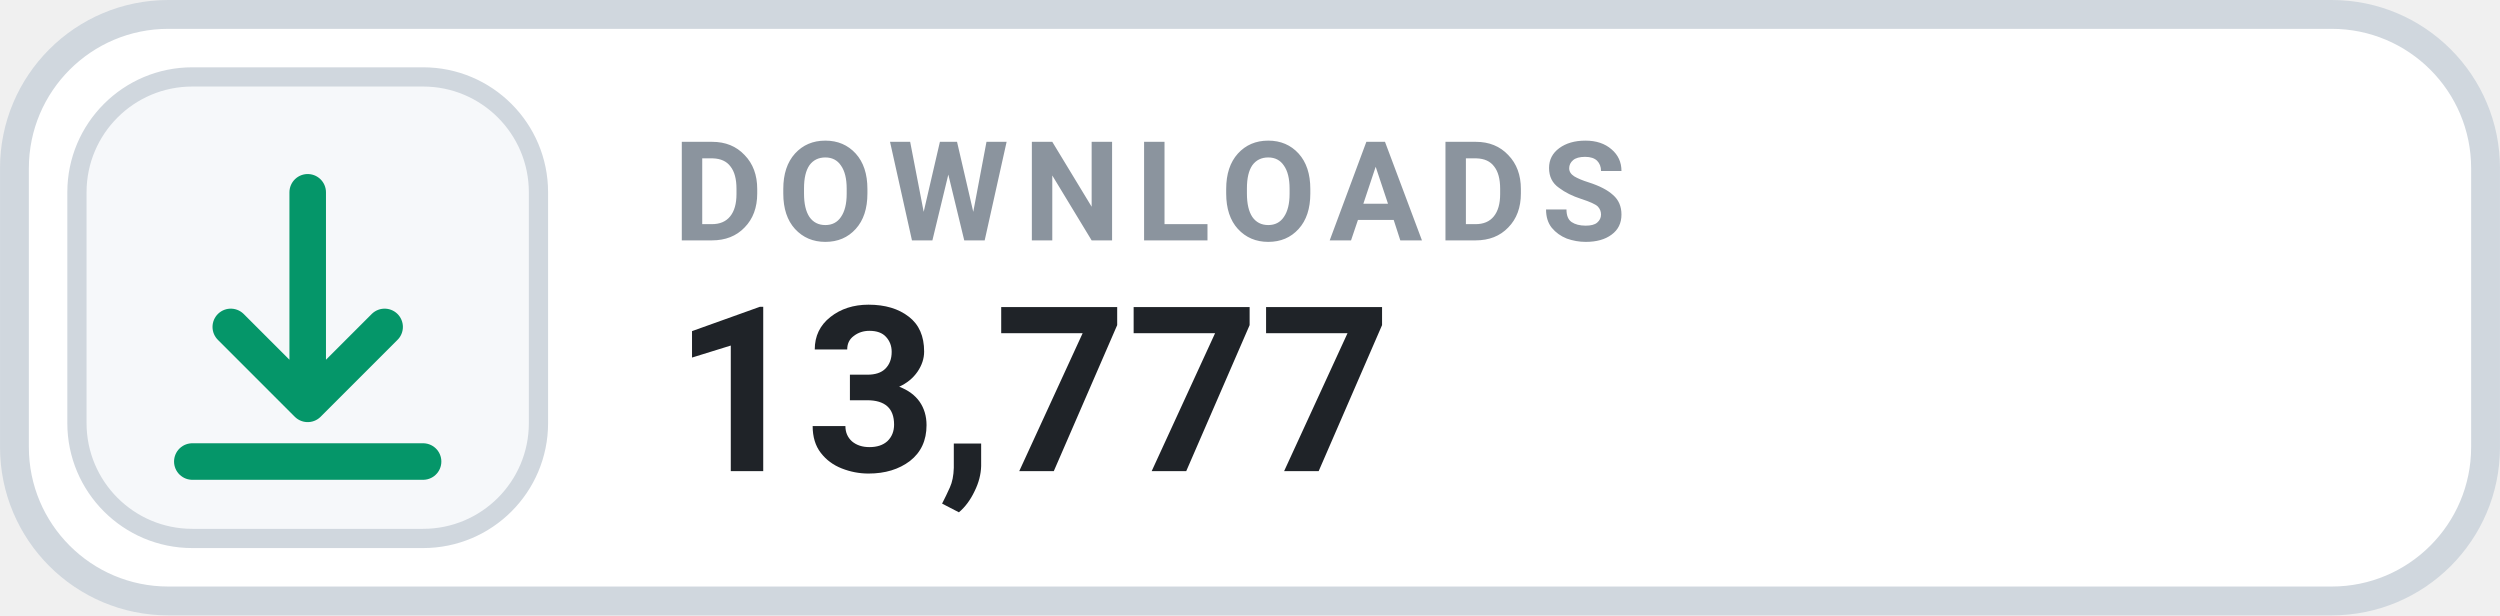
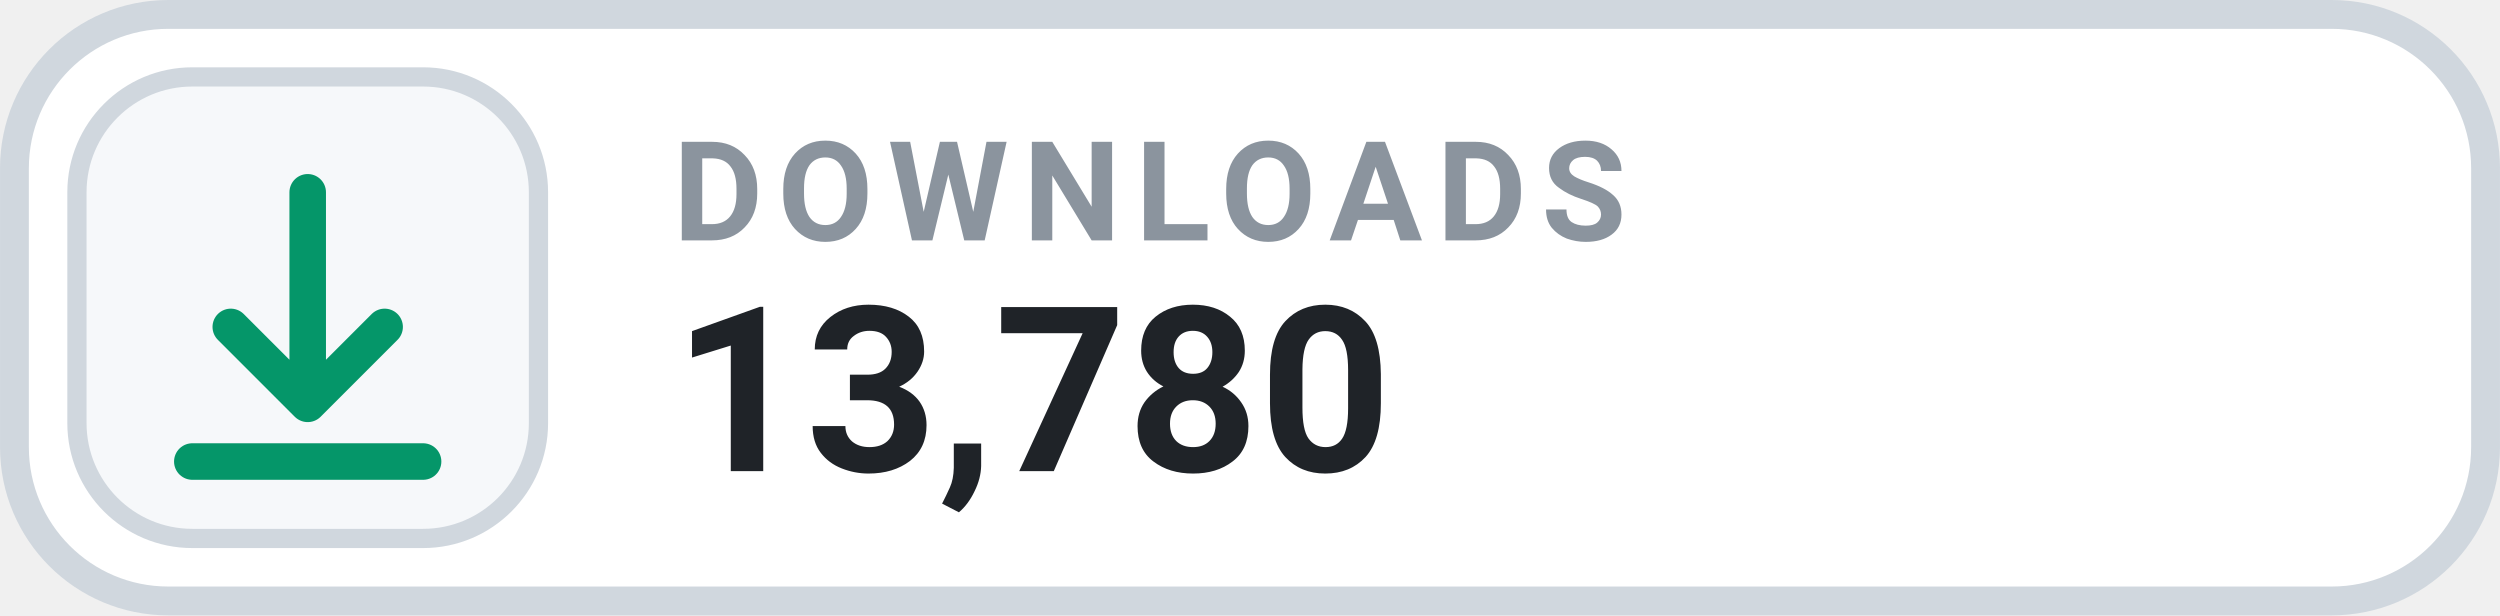
- <svg xmlns="http://www.w3.org/2000/svg" width="126" height="31.015" viewBox="0 0 130 32" role="img" aria-label="DOWNLOADS 13,777">
+ <svg xmlns="http://www.w3.org/2000/svg" width="126" height="31.015" viewBox="0 0 130 32" role="img" aria-label="DOWNLOADS 13,780">
  <rect x=".75" y=".75" width="128.5" height="30.5" rx="8" fill="#FFFFFF" stroke="#D0D7DE" stroke-width="1.5" />
  <rect x="4" y="4" width="24" height="24" rx="6" fill="#F6F8FA" stroke="#D0D7DE" stroke-width="1" />
  <g transform="translate(16 16)" style="color:#059669;">
    <path d="M0 -6 v11 m0 0 l4 -4 m-4 4 l-4 -4 M-6 8 h12" fill="none" stroke="currentColor" stroke-width="1.9" stroke-linecap="round" stroke-linejoin="round" />
  </g>
  <text x="35" y="12.5" fill="#8B949E" font-family="-apple-system,BlinkMacSystemFont,'Segoe UI',Roboto,Helvetica,Arial,sans-serif" font-size="7.2" font-weight="700" letter-spacing=".75">DOWNLOADS</text>
-   <text x="35" y="24.5" fill="#1F2328" font-family="-apple-system,BlinkMacSystemFont,'Segoe UI',Roboto,Helvetica,Arial,sans-serif" font-size="12" font-weight="700">13,777</text>
+   <text x="35" y="24.5" fill="#1F2328" font-family="-apple-system,BlinkMacSystemFont,'Segoe UI',Roboto,Helvetica,Arial,sans-serif" font-size="12" font-weight="700">13,780</text>
</svg>
